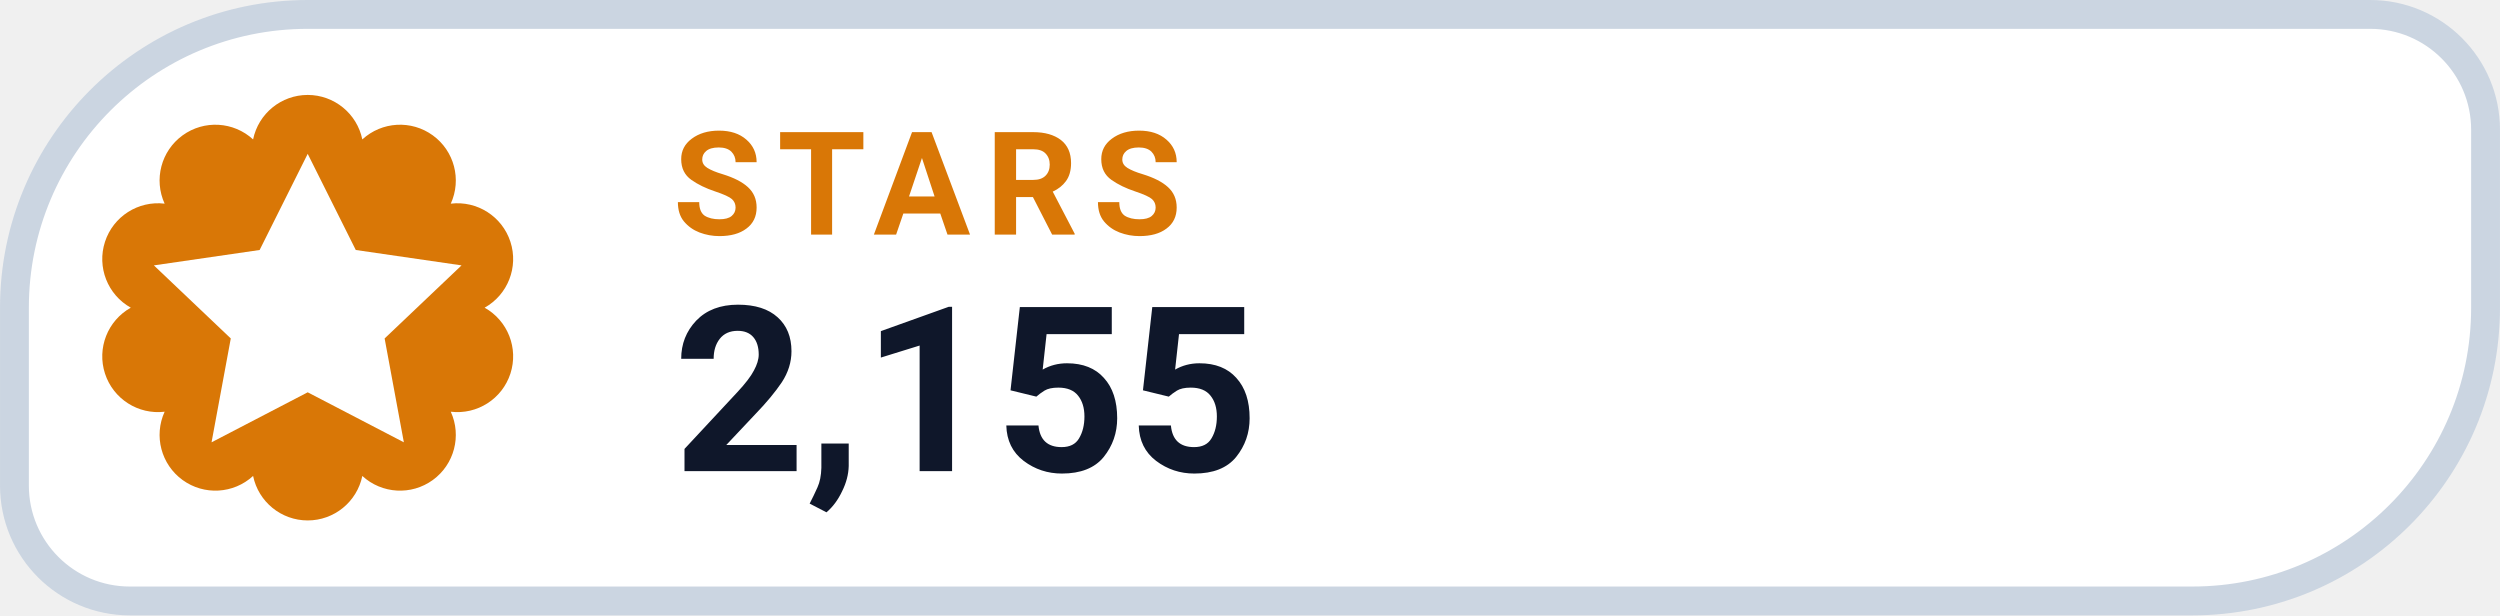
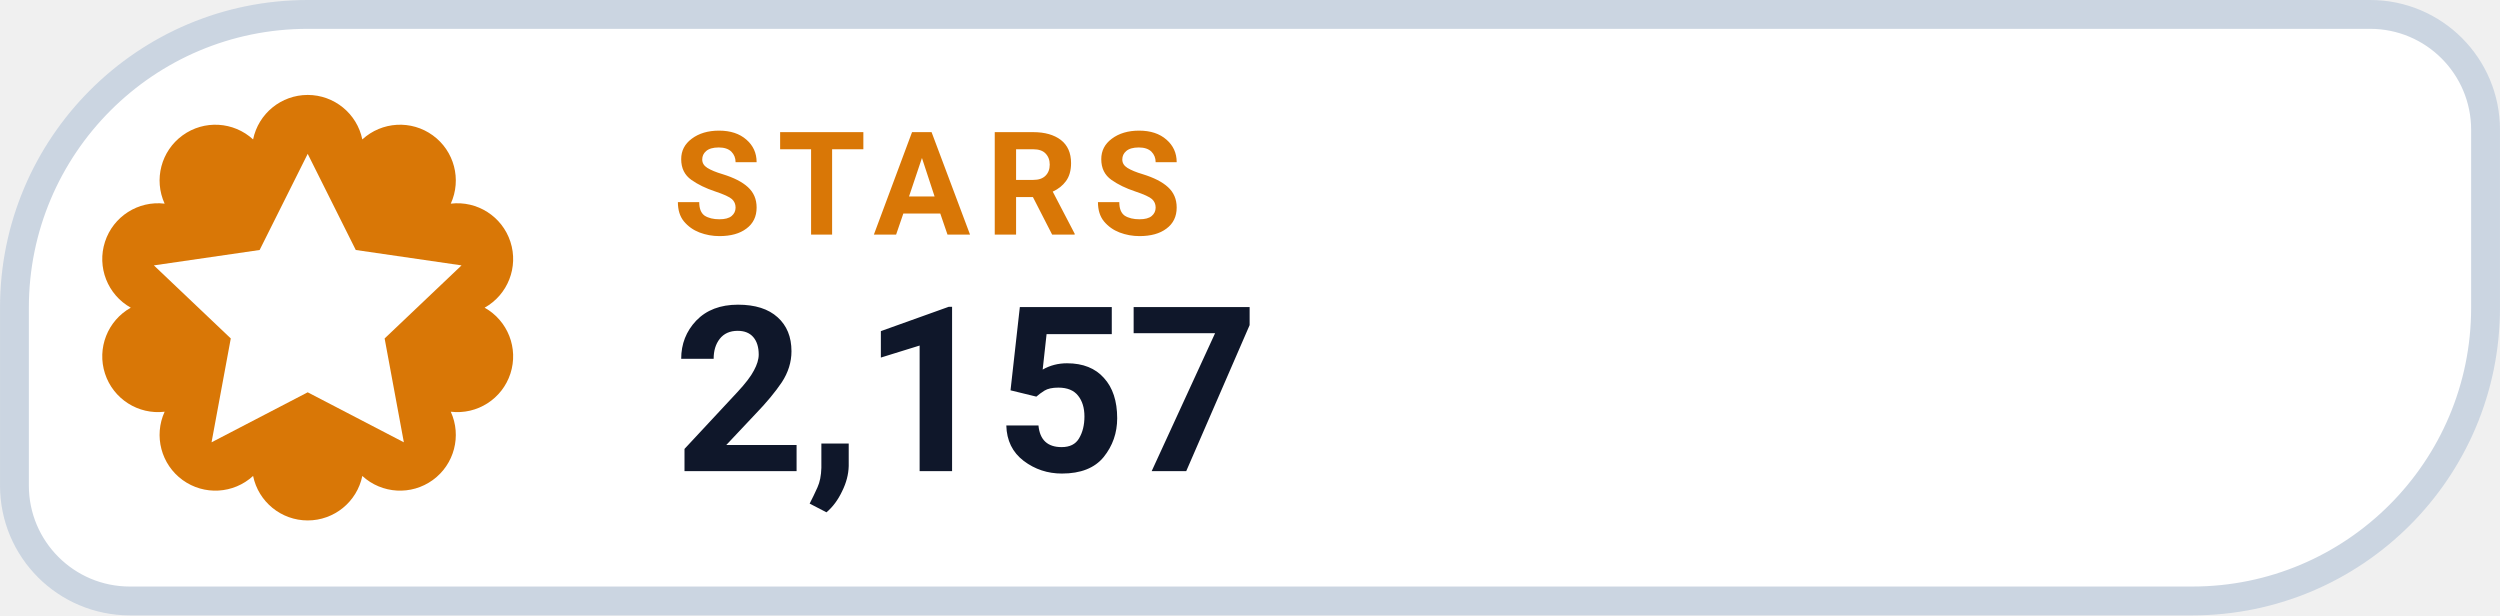
- <svg xmlns="http://www.w3.org/2000/svg" width="126" height="31.015" viewBox="0 0 130 32" role="img" aria-label="STARS 2,155">
+ <svg xmlns="http://www.w3.org/2000/svg" width="126" height="31.015" viewBox="0 0 130 32" role="img" aria-label="STARS 2,157">
  <path d="M 16.00 0.75 H 123.25 A 6.00 6.00 0 0 1 129.25 6.75 V 16.00 A 15.25 15.25 0 0 1 114.00 31.25 H 6.75 A 6.00 6.00 0 0 1 0.75 25.25 V 16.00 A 15.25 15.25 0 0 1 16.00 0.75 Z" fill="#FFFFFF" stroke="#CBD5E1" stroke-width="1.5" />
  <path d="M 13.16 7.25 A 2.90 2.90 0 0 1 18.84 7.25 A 2.90 2.90 0 0 1 23.44 10.59 A 2.90 2.90 0 0 1 25.20 16.00 A 2.90 2.90 0 0 1 23.44 21.41 A 2.90 2.90 0 0 1 18.84 24.75 A 2.90 2.90 0 0 1 13.16 24.75 A 2.90 2.90 0 0 1 8.56 21.41 A 2.90 2.90 0 0 1 6.80 16.00 A 2.90 2.90 0 0 1 8.56 10.59 A 2.90 2.90 0 0 1 13.16 7.25 Z" fill="#D97706" />
  <g transform="translate(16 16)" style="color:#FFFFFF;">
    <path d="M0 -8 l2.5 5 5.5 .8 -4 3.8 1 5.4 -5 -2.6 -5 2.6 1 -5.4 -4 -3.8 5.5 -.8 Z" fill="currentColor" />
  </g>
  <text x="35" y="12.2" fill="#D97706" font-family="-apple-system,BlinkMacSystemFont,'Segoe UI',Roboto,Helvetica,Arial,sans-serif" font-size="7.5" font-weight="700" letter-spacing=".8">STARS</text>
-   <text x="35" y="24.5" fill="#0F172A" font-family="-apple-system,BlinkMacSystemFont,'Segoe UI',Roboto,Helvetica,Arial,sans-serif" font-size="12" font-weight="750">2,155</text>
+   <text x="35" y="24.5" fill="#0F172A" font-family="-apple-system,BlinkMacSystemFont,'Segoe UI',Roboto,Helvetica,Arial,sans-serif" font-size="12" font-weight="750">2,157</text>
</svg>
